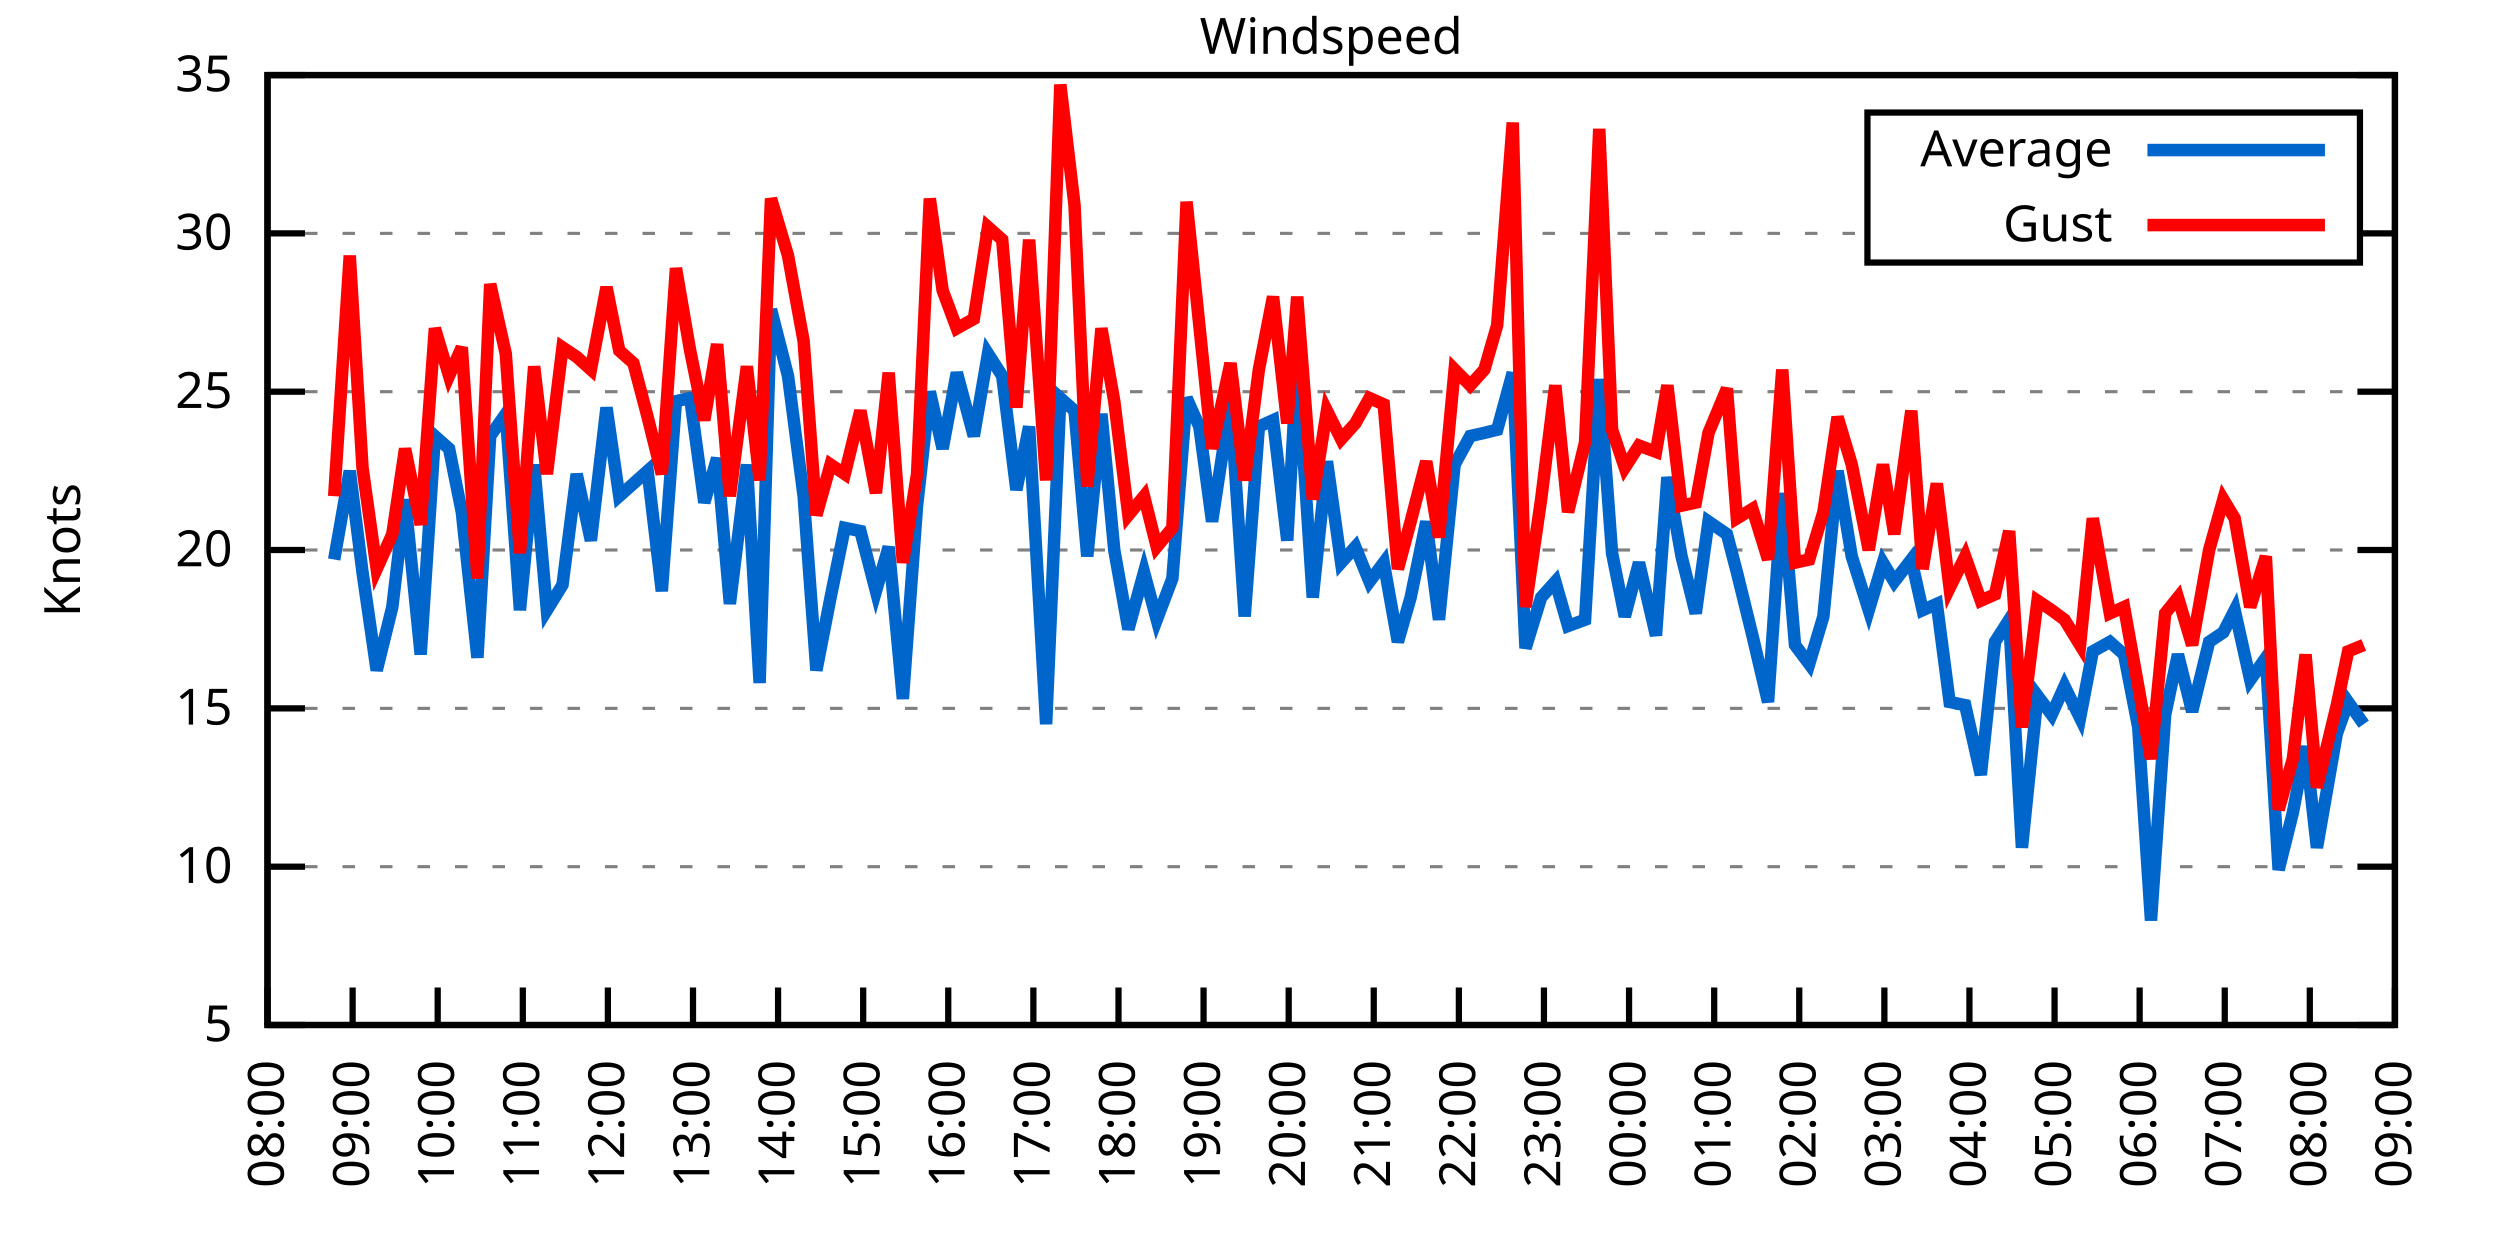
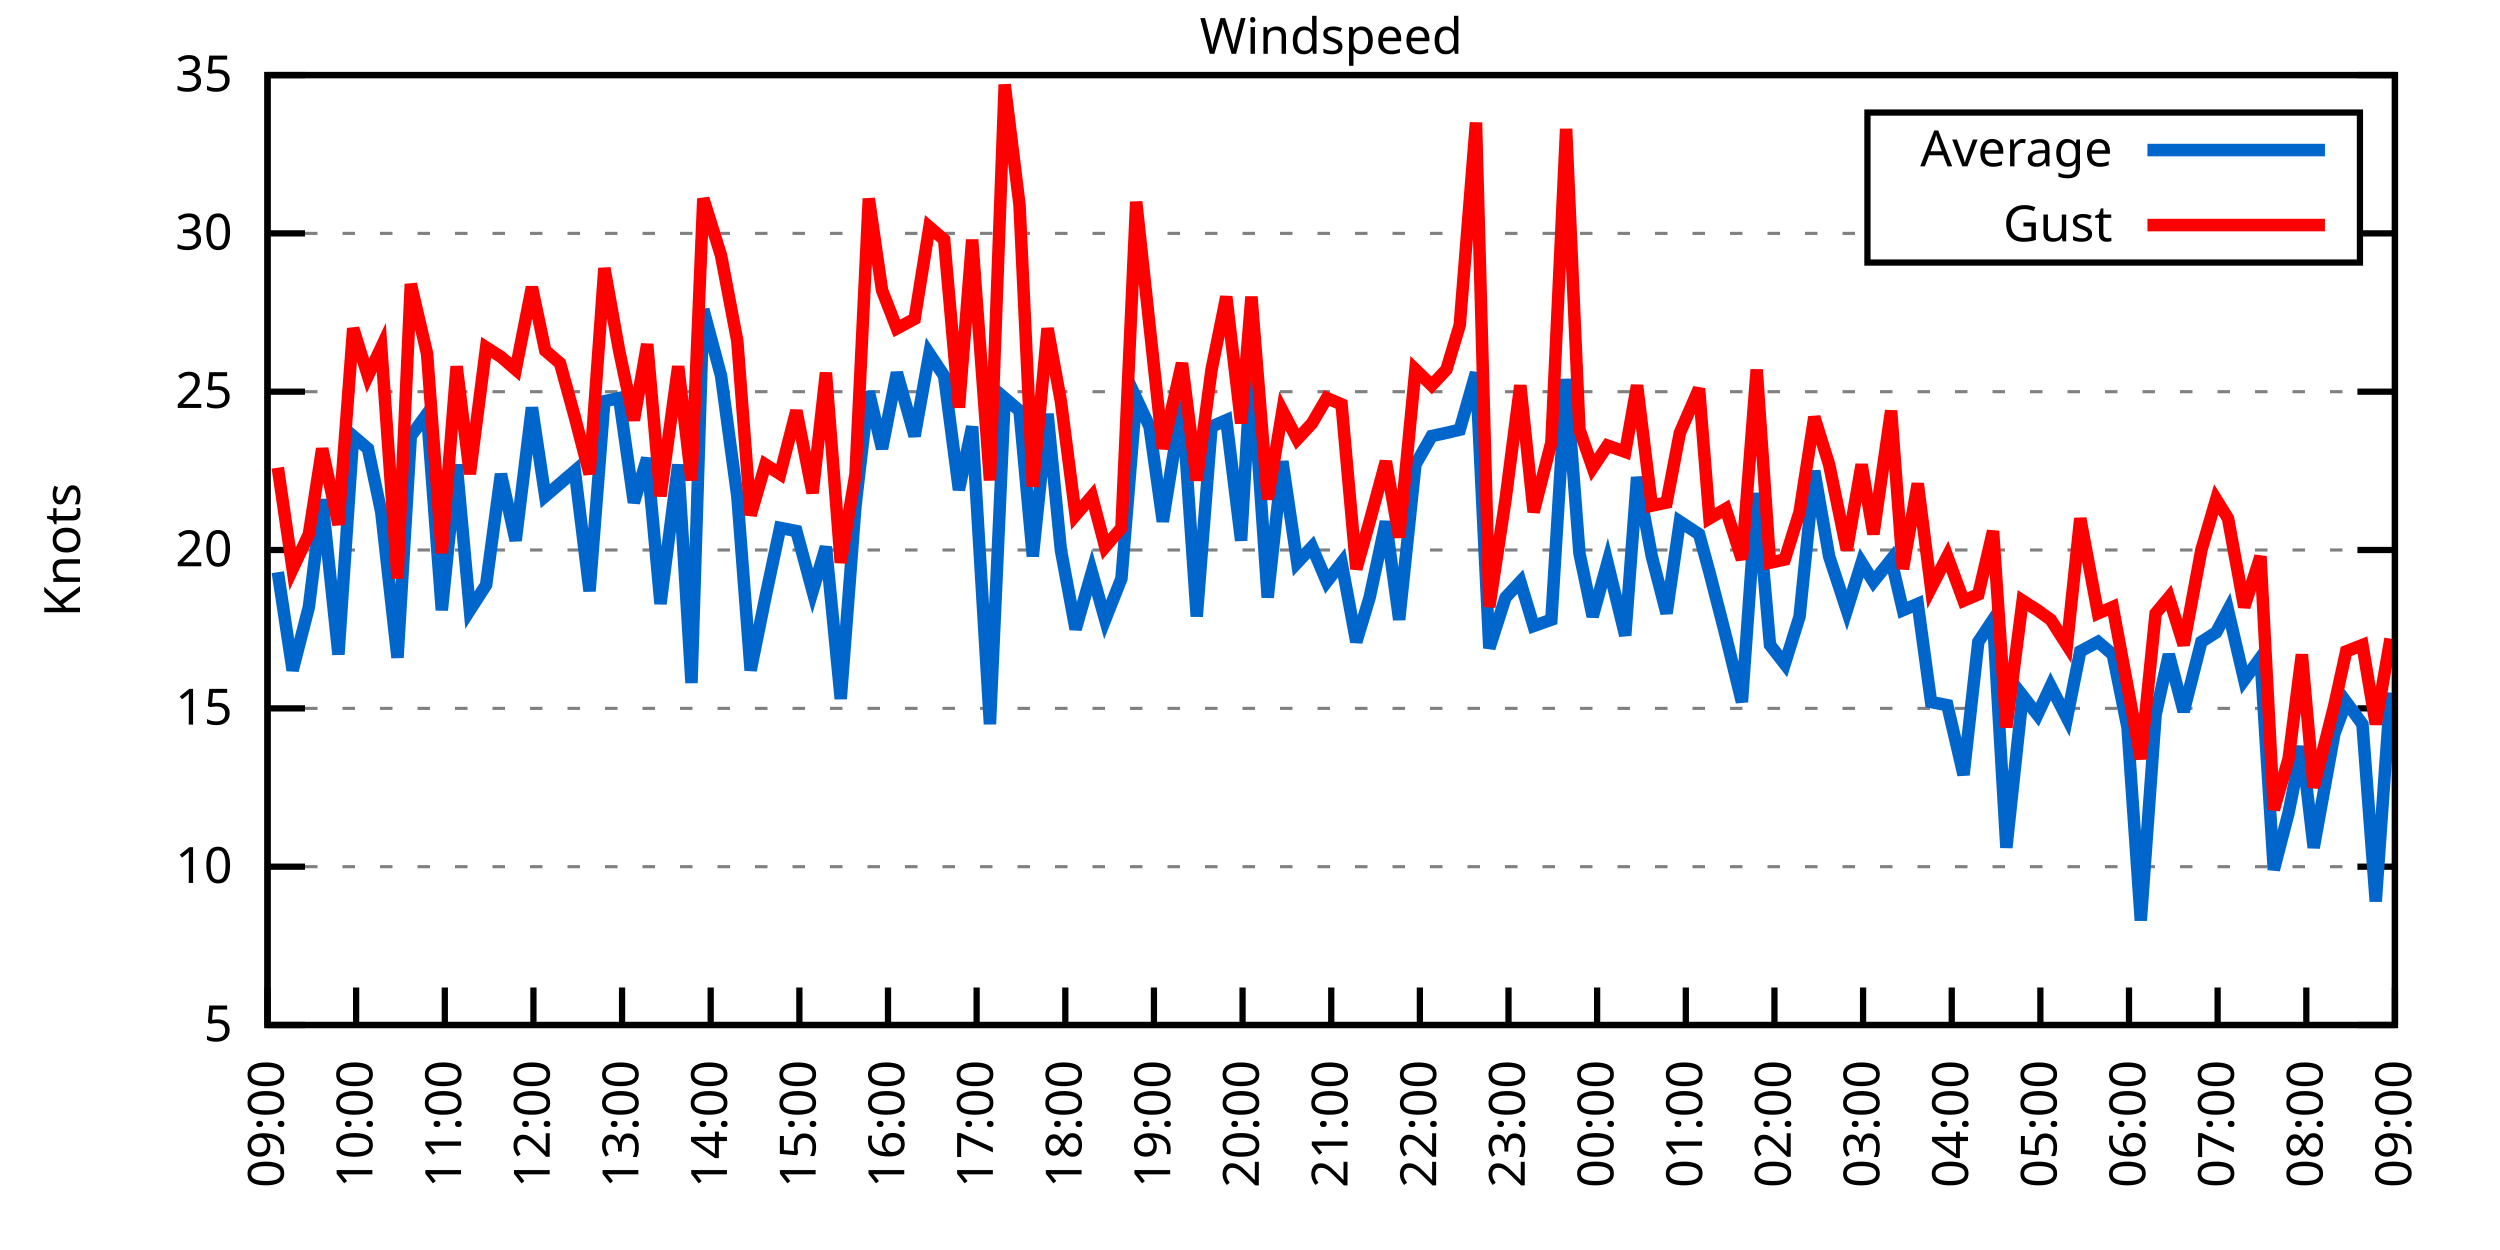
<svg xmlns="http://www.w3.org/2000/svg" xmlns:xlink="http://www.w3.org/1999/xlink" width="400" height="200" viewBox="0 0 400 200">
  <g id="gnuplot_canvas">
    <rect x="0" y="0" width="400" height="200" fill="none" />
    <defs>
      <circle id="gpDot" r="0.5" stroke-width="0.5" stroke="currentColor" />
      <path id="gpPt0" stroke-width="0.333" stroke="currentColor" d="M-1,0 h2 M0,-1 v2" />
      <path id="gpPt1" stroke-width="0.333" stroke="currentColor" d="M-1,-1 L1,1 M1,-1 L-1,1" />
      <path id="gpPt2" stroke-width="0.333" stroke="currentColor" d="M-1,0 L1,0 M0,-1 L0,1 M-1,-1 L1,1 M-1,1 L1,-1" />
      <rect id="gpPt3" stroke-width="0.333" stroke="currentColor" x="-1" y="-1" width="2" height="2" />
      <rect id="gpPt4" stroke-width="0.333" stroke="currentColor" fill="currentColor" x="-1" y="-1" width="2" height="2" />
      <circle id="gpPt5" stroke-width="0.333" stroke="currentColor" cx="0" cy="0" r="1" />
      <use xlink:href="#gpPt5" id="gpPt6" fill="currentColor" stroke="none" />
      <path id="gpPt7" stroke-width="0.333" stroke="currentColor" d="M0,-1.33 L-1.33,0.67 L1.33,0.67 z" />
      <use xlink:href="#gpPt7" id="gpPt8" fill="currentColor" stroke="none" />
      <use xlink:href="#gpPt7" id="gpPt9" stroke="currentColor" transform="rotate(180)" />
      <use xlink:href="#gpPt9" id="gpPt10" fill="currentColor" stroke="none" />
      <use xlink:href="#gpPt3" id="gpPt11" stroke="currentColor" transform="rotate(45)" />
      <use xlink:href="#gpPt11" id="gpPt12" fill="currentColor" stroke="none" />
      <path id="gpPt13" stroke-width="0.333" stroke="currentColor" d="M0,1.330 L1.265,0.411 L0.782,-1.067 L-0.782,-1.076 L-1.265,0.411 z" />
      <use xlink:href="#gpPt13" id="gpPt14" fill="currentColor" stroke="none" />
      <filter id="textbox" filterUnits="objectBoundingBox" x="0" y="0" height="1" width="1">
        <feFlood flood-color="white" flood-opacity="1" result="bgnd" />
        <feComposite in="SourceGraphic" in2="bgnd" operator="atop" />
      </filter>
      <filter id="greybox" filterUnits="objectBoundingBox" x="0" y="0" height="1" width="1">
        <feFlood flood-color="lightgrey" flood-opacity="1" result="grey" />
        <feComposite in="SourceGraphic" in2="grey" operator="atop" />
      </filter>
    </defs>
    <g fill="none" color="white" stroke="currentColor" stroke-width="1.00" stroke-linecap="butt" stroke-linejoin="miter">
</g>
    <g fill="none" color="black" stroke="currentColor" stroke-width="1.00" stroke-linecap="butt" stroke-linejoin="miter">
      <g stroke="none" shape-rendering="crispEdges">
        <polygon fill="rgb(255, 255, 255)" points="42.80,164.00 383.18,164.00 383.18,12.02 42.80,12.02 " />
      </g>
    </g>
    <g fill="none" color="black" stroke="currentColor" stroke-width="1.00" stroke-linecap="butt" stroke-linejoin="miter">
</g>
    <g fill="none" color="black" stroke="black" stroke-width="0.50" stroke-linecap="butt" stroke-linejoin="miter">
</g>
    <g fill="none" color="gray" stroke="currentColor" stroke-width="0.50" stroke-linecap="butt" stroke-linejoin="miter">
      <path stroke="gray" stroke-dasharray="2,4" class="gridline" d="M42.80,164.00 L383.19,164.00  " />
    </g>
    <g fill="none" color="gray" stroke="gray" stroke-width="1.00" stroke-linecap="butt" stroke-linejoin="miter">
</g>
    <g fill="none" color="black" stroke="currentColor" stroke-width="1.00" stroke-linecap="butt" stroke-linejoin="miter">
      <path stroke="black" d="M42.80,164.00 L48.80,164.00 M383.19,164.00 L377.19,164.00  " />
      <g transform="translate(37.20,166.60)" stroke="none" fill="black" font-family="Sans" font-size="8.00" text-anchor="end">
        <text>
          <tspan font-family="Sans"> 5</tspan>
        </text>
      </g>
    </g>
    <g fill="none" color="black" stroke="currentColor" stroke-width="1.00" stroke-linecap="butt" stroke-linejoin="miter">
</g>
    <g fill="none" color="black" stroke="black" stroke-width="0.50" stroke-linecap="butt" stroke-linejoin="miter">
</g>
    <g fill="none" color="gray" stroke="currentColor" stroke-width="0.50" stroke-linecap="butt" stroke-linejoin="miter">
      <path stroke="gray" stroke-dasharray="2,4" class="gridline" d="M42.80,138.67 L383.19,138.67  " />
    </g>
    <g fill="none" color="gray" stroke="gray" stroke-width="1.00" stroke-linecap="butt" stroke-linejoin="miter">
</g>
    <g fill="none" color="black" stroke="currentColor" stroke-width="1.00" stroke-linecap="butt" stroke-linejoin="miter">
      <path stroke="black" d="M42.80,138.67 L48.80,138.67 M383.19,138.67 L377.19,138.67  " />
      <g transform="translate(37.20,141.27)" stroke="none" fill="black" font-family="Sans" font-size="8.00" text-anchor="end">
        <text>
          <tspan font-family="Sans"> 10</tspan>
        </text>
      </g>
    </g>
    <g fill="none" color="black" stroke="currentColor" stroke-width="1.00" stroke-linecap="butt" stroke-linejoin="miter">
</g>
    <g fill="none" color="black" stroke="black" stroke-width="0.50" stroke-linecap="butt" stroke-linejoin="miter">
</g>
    <g fill="none" color="gray" stroke="currentColor" stroke-width="0.50" stroke-linecap="butt" stroke-linejoin="miter">
      <path stroke="gray" stroke-dasharray="2,4" class="gridline" d="M42.80,113.34 L383.19,113.34  " />
    </g>
    <g fill="none" color="gray" stroke="gray" stroke-width="1.00" stroke-linecap="butt" stroke-linejoin="miter">
</g>
    <g fill="none" color="black" stroke="currentColor" stroke-width="1.00" stroke-linecap="butt" stroke-linejoin="miter">
      <path stroke="black" d="M42.80,113.34 L48.80,113.34 M383.19,113.34 L377.19,113.34  " />
      <g transform="translate(37.20,115.94)" stroke="none" fill="black" font-family="Sans" font-size="8.00" text-anchor="end">
        <text>
          <tspan font-family="Sans"> 15</tspan>
        </text>
      </g>
    </g>
    <g fill="none" color="black" stroke="currentColor" stroke-width="1.00" stroke-linecap="butt" stroke-linejoin="miter">
</g>
    <g fill="none" color="black" stroke="black" stroke-width="0.50" stroke-linecap="butt" stroke-linejoin="miter">
</g>
    <g fill="none" color="gray" stroke="currentColor" stroke-width="0.50" stroke-linecap="butt" stroke-linejoin="miter">
      <path stroke="gray" stroke-dasharray="2,4" class="gridline" d="M42.80,88.00 L383.19,88.00  " />
    </g>
    <g fill="none" color="gray" stroke="gray" stroke-width="1.00" stroke-linecap="butt" stroke-linejoin="miter">
</g>
    <g fill="none" color="black" stroke="currentColor" stroke-width="1.00" stroke-linecap="butt" stroke-linejoin="miter">
      <path stroke="black" d="M42.80,88.00 L48.80,88.00 M383.19,88.00 L377.19,88.00  " />
      <g transform="translate(37.20,90.60)" stroke="none" fill="black" font-family="Sans" font-size="8.00" text-anchor="end">
        <text>
          <tspan font-family="Sans"> 20</tspan>
        </text>
      </g>
    </g>
    <g fill="none" color="black" stroke="currentColor" stroke-width="1.00" stroke-linecap="butt" stroke-linejoin="miter">
</g>
    <g fill="none" color="black" stroke="black" stroke-width="0.50" stroke-linecap="butt" stroke-linejoin="miter">
</g>
    <g fill="none" color="gray" stroke="currentColor" stroke-width="0.50" stroke-linecap="butt" stroke-linejoin="miter">
      <path stroke="gray" stroke-dasharray="2,4" class="gridline" d="M42.80,62.67 L383.19,62.67  " />
    </g>
    <g fill="none" color="gray" stroke="gray" stroke-width="1.00" stroke-linecap="butt" stroke-linejoin="miter">
</g>
    <g fill="none" color="black" stroke="currentColor" stroke-width="1.00" stroke-linecap="butt" stroke-linejoin="miter">
      <path stroke="black" d="M42.80,62.67 L48.80,62.67 M383.19,62.67 L377.19,62.67  " />
      <g transform="translate(37.20,65.27)" stroke="none" fill="black" font-family="Sans" font-size="8.00" text-anchor="end">
        <text>
          <tspan font-family="Sans"> 25</tspan>
        </text>
      </g>
    </g>
    <g fill="none" color="black" stroke="currentColor" stroke-width="1.00" stroke-linecap="butt" stroke-linejoin="miter">
</g>
    <g fill="none" color="black" stroke="black" stroke-width="0.50" stroke-linecap="butt" stroke-linejoin="miter">
</g>
    <g fill="none" color="gray" stroke="currentColor" stroke-width="0.50" stroke-linecap="butt" stroke-linejoin="miter">
      <path stroke="gray" stroke-dasharray="2,4" class="gridline" d="M42.80,37.34 L298.79,37.34 M377.59,37.34 L383.19,37.34  " />
    </g>
    <g fill="none" color="gray" stroke="gray" stroke-width="1.00" stroke-linecap="butt" stroke-linejoin="miter">
</g>
    <g fill="none" color="black" stroke="currentColor" stroke-width="1.00" stroke-linecap="butt" stroke-linejoin="miter">
      <path stroke="black" d="M42.80,37.34 L48.80,37.34 M383.19,37.34 L377.19,37.34  " />
      <g transform="translate(37.20,39.94)" stroke="none" fill="black" font-family="Sans" font-size="8.00" text-anchor="end">
        <text>
          <tspan font-family="Sans"> 30</tspan>
        </text>
      </g>
    </g>
    <g fill="none" color="black" stroke="currentColor" stroke-width="1.00" stroke-linecap="butt" stroke-linejoin="miter">
</g>
    <g fill="none" color="black" stroke="black" stroke-width="0.50" stroke-linecap="butt" stroke-linejoin="miter">
</g>
    <g fill="none" color="gray" stroke="currentColor" stroke-width="0.50" stroke-linecap="butt" stroke-linejoin="miter">
      <path stroke="gray" stroke-dasharray="2,4" class="gridline" d="M42.80,12.01 L383.19,12.01  " />
    </g>
    <g fill="none" color="gray" stroke="gray" stroke-width="1.00" stroke-linecap="butt" stroke-linejoin="miter">
</g>
    <g fill="none" color="black" stroke="currentColor" stroke-width="1.00" stroke-linecap="butt" stroke-linejoin="miter">
      <path stroke="black" d="M42.80,12.01 L48.80,12.01 M383.19,12.01 L377.19,12.01  " />
      <g transform="translate(37.20,14.61)" stroke="none" fill="black" font-family="Sans" font-size="8.00" text-anchor="end">
        <text>
          <tspan font-family="Sans"> 35</tspan>
        </text>
      </g>
    </g>
    <g fill="none" color="black" stroke="currentColor" stroke-width="1.00" stroke-linecap="butt" stroke-linejoin="miter">
      <path stroke="black" d="M42.80,164.00 L42.80,158.00  " />
      <g transform="translate(45.40,169.60) rotate(270.00)" stroke="none" fill="black" font-family="Sans" font-size="8.00" text-anchor="end">
        <text>
-           <tspan font-family="Sans">08:00</tspan>
-         </text>
-       </g>
-     </g>
-     <g fill="none" color="black" stroke="currentColor" stroke-width="1.00" stroke-linecap="butt" stroke-linejoin="miter">
-       <path stroke="black" d="M56.42,164.00 L56.42,158.00  " />
-       <g transform="translate(59.02,169.60) rotate(270.00)" stroke="none" fill="black" font-family="Sans" font-size="8.00" text-anchor="end">
-         <text>
          <tspan font-family="Sans">09:00</tspan>
        </text>
      </g>
    </g>
    <g fill="none" color="black" stroke="currentColor" stroke-width="1.00" stroke-linecap="butt" stroke-linejoin="miter">
-       <path stroke="black" d="M70.03,164.00 L70.03,158.00  " />
-       <g transform="translate(72.63,169.60) rotate(270.00)" stroke="none" fill="black" font-family="Sans" font-size="8.00" text-anchor="end">
+       <path stroke="black" d="M56.98,164.00 L56.98,158.00  " />
+       <g transform="translate(59.58,169.60) rotate(270.00)" stroke="none" fill="black" font-family="Sans" font-size="8.00" text-anchor="end">
        <text>
          <tspan font-family="Sans">10:00</tspan>
        </text>
      </g>
    </g>
    <g fill="none" color="black" stroke="currentColor" stroke-width="1.00" stroke-linecap="butt" stroke-linejoin="miter">
-       <path stroke="black" d="M83.65,164.00 L83.65,158.00  " />
-       <g transform="translate(86.25,169.60) rotate(270.00)" stroke="none" fill="black" font-family="Sans" font-size="8.00" text-anchor="end">
+       <path stroke="black" d="M71.17,164.00 L71.17,158.00  " />
+       <g transform="translate(73.77,169.60) rotate(270.00)" stroke="none" fill="black" font-family="Sans" font-size="8.00" text-anchor="end">
        <text>
          <tspan font-family="Sans">11:00</tspan>
        </text>
      </g>
    </g>
    <g fill="none" color="black" stroke="currentColor" stroke-width="1.00" stroke-linecap="butt" stroke-linejoin="miter">
-       <path stroke="black" d="M97.26,164.00 L97.26,158.00  " />
-       <g transform="translate(99.86,169.60) rotate(270.00)" stroke="none" fill="black" font-family="Sans" font-size="8.00" text-anchor="end">
+       <path stroke="black" d="M85.35,164.00 L85.35,158.00  " />
+       <g transform="translate(87.95,169.60) rotate(270.00)" stroke="none" fill="black" font-family="Sans" font-size="8.00" text-anchor="end">
        <text>
          <tspan font-family="Sans">12:00</tspan>
        </text>
      </g>
    </g>
    <g fill="none" color="black" stroke="currentColor" stroke-width="1.00" stroke-linecap="butt" stroke-linejoin="miter">
-       <path stroke="black" d="M110.88,164.00 L110.88,158.00  " />
-       <g transform="translate(113.48,169.60) rotate(270.00)" stroke="none" fill="black" font-family="Sans" font-size="8.00" text-anchor="end">
+       <path stroke="black" d="M99.53,164.00 L99.53,158.00  " />
+       <g transform="translate(102.13,169.60) rotate(270.00)" stroke="none" fill="black" font-family="Sans" font-size="8.00" text-anchor="end">
        <text>
          <tspan font-family="Sans">13:00</tspan>
        </text>
      </g>
    </g>
    <g fill="none" color="black" stroke="currentColor" stroke-width="1.00" stroke-linecap="butt" stroke-linejoin="miter">
-       <path stroke="black" d="M124.49,164.00 L124.49,158.00  " />
-       <g transform="translate(127.09,169.60) rotate(270.00)" stroke="none" fill="black" font-family="Sans" font-size="8.00" text-anchor="end">
+       <path stroke="black" d="M113.71,164.00 L113.71,158.00  " />
+       <g transform="translate(116.31,169.60) rotate(270.00)" stroke="none" fill="black" font-family="Sans" font-size="8.00" text-anchor="end">
        <text>
          <tspan font-family="Sans">14:00</tspan>
        </text>
      </g>
    </g>
    <g fill="none" color="black" stroke="currentColor" stroke-width="1.00" stroke-linecap="butt" stroke-linejoin="miter">
-       <path stroke="black" d="M138.11,164.00 L138.11,158.00  " />
-       <g transform="translate(140.71,169.60) rotate(270.00)" stroke="none" fill="black" font-family="Sans" font-size="8.00" text-anchor="end">
+       <path stroke="black" d="M127.90,164.00 L127.90,158.00  " />
+       <g transform="translate(130.50,169.60) rotate(270.00)" stroke="none" fill="black" font-family="Sans" font-size="8.00" text-anchor="end">
        <text>
          <tspan font-family="Sans">15:00</tspan>
        </text>
      </g>
    </g>
    <g fill="none" color="black" stroke="currentColor" stroke-width="1.00" stroke-linecap="butt" stroke-linejoin="miter">
-       <path stroke="black" d="M151.72,164.00 L151.72,158.00  " />
-       <g transform="translate(154.32,169.60) rotate(270.00)" stroke="none" fill="black" font-family="Sans" font-size="8.00" text-anchor="end">
+       <path stroke="black" d="M142.08,164.00 L142.08,158.00  " />
+       <g transform="translate(144.68,169.60) rotate(270.00)" stroke="none" fill="black" font-family="Sans" font-size="8.00" text-anchor="end">
        <text>
          <tspan font-family="Sans">16:00</tspan>
        </text>
      </g>
    </g>
    <g fill="none" color="black" stroke="currentColor" stroke-width="1.00" stroke-linecap="butt" stroke-linejoin="miter">
-       <path stroke="black" d="M165.34,164.00 L165.34,158.00  " />
-       <g transform="translate(167.94,169.60) rotate(270.00)" stroke="none" fill="black" font-family="Sans" font-size="8.00" text-anchor="end">
+       <path stroke="black" d="M156.26,164.00 L156.26,158.00  " />
+       <g transform="translate(158.86,169.60) rotate(270.00)" stroke="none" fill="black" font-family="Sans" font-size="8.00" text-anchor="end">
        <text>
          <tspan font-family="Sans">17:00</tspan>
        </text>
      </g>
    </g>
    <g fill="none" color="black" stroke="currentColor" stroke-width="1.00" stroke-linecap="butt" stroke-linejoin="miter">
-       <path stroke="black" d="M178.96,164.00 L178.96,158.00  " />
-       <g transform="translate(181.56,169.60) rotate(270.00)" stroke="none" fill="black" font-family="Sans" font-size="8.00" text-anchor="end">
+       <path stroke="black" d="M170.45,164.00 L170.45,158.00  " />
+       <g transform="translate(173.05,169.60) rotate(270.00)" stroke="none" fill="black" font-family="Sans" font-size="8.00" text-anchor="end">
        <text>
          <tspan font-family="Sans">18:00</tspan>
        </text>
      </g>
    </g>
    <g fill="none" color="black" stroke="currentColor" stroke-width="1.00" stroke-linecap="butt" stroke-linejoin="miter">
-       <path stroke="black" d="M192.57,164.00 L192.57,158.00  " />
-       <g transform="translate(195.17,169.60) rotate(270.00)" stroke="none" fill="black" font-family="Sans" font-size="8.00" text-anchor="end">
+       <path stroke="black" d="M184.63,164.00 L184.63,158.00  " />
+       <g transform="translate(187.23,169.60) rotate(270.00)" stroke="none" fill="black" font-family="Sans" font-size="8.00" text-anchor="end">
        <text>
          <tspan font-family="Sans">19:00</tspan>
        </text>
      </g>
    </g>
    <g fill="none" color="black" stroke="currentColor" stroke-width="1.00" stroke-linecap="butt" stroke-linejoin="miter">
-       <path stroke="black" d="M206.19,164.00 L206.19,158.00  " />
-       <g transform="translate(208.79,169.60) rotate(270.00)" stroke="none" fill="black" font-family="Sans" font-size="8.00" text-anchor="end">
+       <path stroke="black" d="M198.81,164.00 L198.81,158.00  " />
+       <g transform="translate(201.41,169.60) rotate(270.00)" stroke="none" fill="black" font-family="Sans" font-size="8.00" text-anchor="end">
        <text>
          <tspan font-family="Sans">20:00</tspan>
        </text>
      </g>
    </g>
    <g fill="none" color="black" stroke="currentColor" stroke-width="1.00" stroke-linecap="butt" stroke-linejoin="miter">
-       <path stroke="black" d="M219.80,164.00 L219.80,158.00  " />
-       <g transform="translate(222.40,169.60) rotate(270.00)" stroke="none" fill="black" font-family="Sans" font-size="8.00" text-anchor="end">
+       <path stroke="black" d="M213.00,164.00 L213.00,158.00  " />
+       <g transform="translate(215.60,169.60) rotate(270.00)" stroke="none" fill="black" font-family="Sans" font-size="8.00" text-anchor="end">
        <text>
          <tspan font-family="Sans">21:00</tspan>
        </text>
      </g>
    </g>
    <g fill="none" color="black" stroke="currentColor" stroke-width="1.00" stroke-linecap="butt" stroke-linejoin="miter">
-       <path stroke="black" d="M233.42,164.00 L233.42,158.00  " />
-       <g transform="translate(236.02,169.60) rotate(270.00)" stroke="none" fill="black" font-family="Sans" font-size="8.00" text-anchor="end">
+       <path stroke="black" d="M227.18,164.00 L227.18,158.00  " />
+       <g transform="translate(229.78,169.60) rotate(270.00)" stroke="none" fill="black" font-family="Sans" font-size="8.00" text-anchor="end">
        <text>
          <tspan font-family="Sans">22:00</tspan>
        </text>
      </g>
    </g>
    <g fill="none" color="black" stroke="currentColor" stroke-width="1.00" stroke-linecap="butt" stroke-linejoin="miter">
-       <path stroke="black" d="M247.03,164.00 L247.03,158.00  " />
-       <g transform="translate(249.63,169.60) rotate(270.00)" stroke="none" fill="black" font-family="Sans" font-size="8.00" text-anchor="end">
+       <path stroke="black" d="M241.36,164.00 L241.36,158.00  " />
+       <g transform="translate(243.96,169.60) rotate(270.00)" stroke="none" fill="black" font-family="Sans" font-size="8.00" text-anchor="end">
        <text>
          <tspan font-family="Sans">23:00</tspan>
        </text>
      </g>
    </g>
    <g fill="none" color="black" stroke="currentColor" stroke-width="1.00" stroke-linecap="butt" stroke-linejoin="miter">
-       <path stroke="black" d="M260.65,164.00 L260.65,158.00  " />
-       <g transform="translate(263.25,169.60) rotate(270.00)" stroke="none" fill="black" font-family="Sans" font-size="8.00" text-anchor="end">
+       <path stroke="black" d="M255.54,164.00 L255.54,158.00  " />
+       <g transform="translate(258.14,169.60) rotate(270.00)" stroke="none" fill="black" font-family="Sans" font-size="8.00" text-anchor="end">
        <text>
          <tspan font-family="Sans">00:00</tspan>
        </text>
      </g>
    </g>
    <g fill="none" color="black" stroke="currentColor" stroke-width="1.00" stroke-linecap="butt" stroke-linejoin="miter">
-       <path stroke="black" d="M274.27,164.00 L274.27,158.00  " />
-       <g transform="translate(276.87,169.60) rotate(270.00)" stroke="none" fill="black" font-family="Sans" font-size="8.00" text-anchor="end">
+       <path stroke="black" d="M269.73,164.00 L269.73,158.00  " />
+       <g transform="translate(272.33,169.60) rotate(270.00)" stroke="none" fill="black" font-family="Sans" font-size="8.00" text-anchor="end">
        <text>
          <tspan font-family="Sans">01:00</tspan>
        </text>
      </g>
    </g>
    <g fill="none" color="black" stroke="currentColor" stroke-width="1.00" stroke-linecap="butt" stroke-linejoin="miter">
-       <path stroke="black" d="M287.88,164.00 L287.88,158.00  " />
-       <g transform="translate(290.48,169.60) rotate(270.00)" stroke="none" fill="black" font-family="Sans" font-size="8.00" text-anchor="end">
+       <path stroke="black" d="M283.91,164.00 L283.91,158.00  " />
+       <g transform="translate(286.51,169.60) rotate(270.00)" stroke="none" fill="black" font-family="Sans" font-size="8.00" text-anchor="end">
        <text>
          <tspan font-family="Sans">02:00</tspan>
        </text>
      </g>
    </g>
    <g fill="none" color="black" stroke="currentColor" stroke-width="1.00" stroke-linecap="butt" stroke-linejoin="miter">
-       <path stroke="black" d="M301.50,164.00 L301.50,158.00  " />
-       <g transform="translate(304.10,169.60) rotate(270.00)" stroke="none" fill="black" font-family="Sans" font-size="8.00" text-anchor="end">
+       <path stroke="black" d="M298.09,164.00 L298.09,158.00  " />
+       <g transform="translate(300.69,169.60) rotate(270.00)" stroke="none" fill="black" font-family="Sans" font-size="8.00" text-anchor="end">
        <text>
          <tspan font-family="Sans">03:00</tspan>
        </text>
      </g>
    </g>
    <g fill="none" color="black" stroke="currentColor" stroke-width="1.00" stroke-linecap="butt" stroke-linejoin="miter">
-       <path stroke="black" d="M315.11,164.00 L315.11,158.00  " />
-       <g transform="translate(317.71,169.60) rotate(270.00)" stroke="none" fill="black" font-family="Sans" font-size="8.00" text-anchor="end">
+       <path stroke="black" d="M312.28,164.00 L312.28,158.00  " />
+       <g transform="translate(314.88,169.60) rotate(270.00)" stroke="none" fill="black" font-family="Sans" font-size="8.00" text-anchor="end">
        <text>
          <tspan font-family="Sans">04:00</tspan>
        </text>
      </g>
    </g>
    <g fill="none" color="black" stroke="currentColor" stroke-width="1.00" stroke-linecap="butt" stroke-linejoin="miter">
-       <path stroke="black" d="M328.73,164.00 L328.73,158.00  " />
-       <g transform="translate(331.33,169.60) rotate(270.00)" stroke="none" fill="black" font-family="Sans" font-size="8.00" text-anchor="end">
+       <path stroke="black" d="M326.46,164.00 L326.46,158.00  " />
+       <g transform="translate(329.06,169.60) rotate(270.00)" stroke="none" fill="black" font-family="Sans" font-size="8.00" text-anchor="end">
        <text>
          <tspan font-family="Sans">05:00</tspan>
        </text>
      </g>
    </g>
    <g fill="none" color="black" stroke="currentColor" stroke-width="1.00" stroke-linecap="butt" stroke-linejoin="miter">
-       <path stroke="black" d="M342.34,164.00 L342.34,158.00  " />
-       <g transform="translate(344.94,169.60) rotate(270.00)" stroke="none" fill="black" font-family="Sans" font-size="8.00" text-anchor="end">
+       <path stroke="black" d="M340.64,164.00 L340.64,158.00  " />
+       <g transform="translate(343.24,169.60) rotate(270.00)" stroke="none" fill="black" font-family="Sans" font-size="8.00" text-anchor="end">
        <text>
          <tspan font-family="Sans">06:00</tspan>
        </text>
      </g>
    </g>
    <g fill="none" color="black" stroke="currentColor" stroke-width="1.00" stroke-linecap="butt" stroke-linejoin="miter">
-       <path stroke="black" d="M355.96,164.00 L355.96,158.00  " />
-       <g transform="translate(358.56,169.60) rotate(270.00)" stroke="none" fill="black" font-family="Sans" font-size="8.00" text-anchor="end">
+       <path stroke="black" d="M354.82,164.00 L354.82,158.00  " />
+       <g transform="translate(357.42,169.60) rotate(270.00)" stroke="none" fill="black" font-family="Sans" font-size="8.00" text-anchor="end">
        <text>
          <tspan font-family="Sans">07:00</tspan>
        </text>
      </g>
    </g>
    <g fill="none" color="black" stroke="currentColor" stroke-width="1.00" stroke-linecap="butt" stroke-linejoin="miter">
-       <path stroke="black" d="M369.57,164.00 L369.57,158.00  " />
-       <g transform="translate(372.17,169.60) rotate(270.00)" stroke="none" fill="black" font-family="Sans" font-size="8.00" text-anchor="end">
+       <path stroke="black" d="M369.01,164.00 L369.01,158.00  " />
+       <g transform="translate(371.61,169.60) rotate(270.00)" stroke="none" fill="black" font-family="Sans" font-size="8.00" text-anchor="end">
        <text>
          <tspan font-family="Sans">08:00</tspan>
        </text>
      </g>
    </g>
    <g fill="none" color="black" stroke="currentColor" stroke-width="1.00" stroke-linecap="butt" stroke-linejoin="miter">
      <path stroke="black" d="M383.19,164.00 L383.19,158.00  " />
      <g transform="translate(385.79,169.60) rotate(270.00)" stroke="none" fill="black" font-family="Sans" font-size="8.00" text-anchor="end">
        <text>
          <tspan font-family="Sans">09:00</tspan>
        </text>
      </g>
    </g>
    <g fill="none" color="black" stroke="currentColor" stroke-width="1.00" stroke-linecap="butt" stroke-linejoin="miter">
</g>
    <g fill="none" color="black" stroke="currentColor" stroke-width="1.00" stroke-linecap="butt" stroke-linejoin="miter">
      <path stroke="black" d="M42.80,12.01 L42.80,164.00 L383.19,164.00 L383.19,12.01 L42.80,12.01 Z  " />
    </g>
    <g fill="none" color="black" stroke="currentColor" stroke-width="1.00" stroke-linecap="butt" stroke-linejoin="miter">
</g>
    <g fill="none" color="black" stroke="currentColor" stroke-width="1.00" stroke-linecap="butt" stroke-linejoin="miter">
      <path stroke="black" d="M298.79,42.01 L298.79,18.01 L377.59,18.01 L377.59,42.01 L298.79,42.01 Z  " />
    </g>
    <g id="Windspeed_plot_1">
      <g fill="none" color="white" stroke="black" stroke-width="2.00" stroke-linecap="butt" stroke-linejoin="miter">
</g>
      <g fill="none" color="black" stroke="currentColor" stroke-width="2.00" stroke-linecap="butt" stroke-linejoin="miter">
        <g transform="translate(337.99,26.61)" stroke="none" fill="black" font-family="Sans" font-size="8.00" text-anchor="end">
          <text>
            <tspan font-family="Sans">Average</tspan>
          </text>
        </g>
      </g>
      <g fill="none" color="black" stroke="currentColor" stroke-width="2.00" stroke-linecap="butt" stroke-linejoin="miter">
-         <path stroke="rgb(  0, 102, 204)" d="M343.59,24.01 L371.99,24.01 M53.47,89.52 L55.96,75.34 L58.00,91.55 L60.27,107.26 L62.77,97.12 L64.81,79.90   L67.31,104.72 L69.58,69.77 L71.85,71.79 L73.89,81.93 L76.39,105.23 L78.43,69.77 L80.92,66.22 L83.19,97.63   L85.46,74.33 L87.50,97.63 L90.00,93.58 L92.27,75.85 L94.54,86.49 L97.04,65.21 L99.08,79.39 L101.35,77.37   L103.62,75.34 L105.89,94.59 L108.15,64.19 L110.42,63.69 L112.69,80.41 L114.74,73.31 L116.78,96.62 L119.50,74.33   L121.54,109.28 L123.36,49.50 L126.08,60.14 L128.58,79.39 L130.62,107.26 L132.89,95.60 L135.16,84.46 L137.66,84.97   L140.15,94.59 L142.19,87.50 L144.46,111.82 L146.73,80.91 L148.77,62.67 L150.82,71.79 L153.09,59.63 L155.81,69.77   L158.08,56.59 L160.35,60.14 L162.62,78.38 L164.66,68.25 L167.38,115.87 L169.65,63.69 L171.92,65.71 L173.96,89.02   L176.23,66.22 L178.28,88.00 L180.54,100.67 L183.04,91.55 L185.08,99.15 L187.58,92.56 L189.85,63.69 L191.89,68.25   L193.93,83.45 L196.88,64.19 L199.15,98.64 L201.42,68.25 L203.69,67.23 L205.96,86.49 L207.55,57.61 L210.04,95.60   L212.31,73.82 L214.58,90.03 L216.85,87.50 L219.12,93.07 L221.39,90.03 L223.66,102.70 L225.70,95.60 L228.20,83.45   L230.24,99.15 L232.74,74.33 L235.23,69.77 L237.50,69.26 L239.55,68.75 L242.04,59.63 L244.08,103.71 L246.58,95.60   L248.85,93.07 L250.89,100.16 L253.61,99.15 L255.88,60.65 L257.93,88.51 L259.97,98.64 L262.24,90.03 L264.96,101.68   L266.78,76.35 L269.05,89.02 L271.32,98.14 L273.36,83.45 L276.31,85.47 L277.90,91.55 L280.39,101.68 L282.89,112.32   L285.16,78.89 L287.20,103.20 L289.47,106.24 L291.74,98.64 L294.01,75.34 L296.28,89.02 L299.00,97.63 L301.27,90.03   L303.08,93.07 L305.81,89.52 L307.62,97.63 L309.89,96.62 L311.94,112.32 L314.43,112.83 L316.93,123.98 L319.20,102.70   L321.47,99.15 L323.51,135.63 L326.00,111.31 L328.27,114.35 L330.32,109.79 L332.81,114.86 L334.85,104.22 L337.58,102.70   L339.85,104.72 L342.12,116.38 L344.16,147.28 L346.43,114.35 L348.47,104.72 L350.74,113.84 L353.46,102.70 L355.73,101.18   L357.55,97.63 L360.04,108.78 L362.54,105.23 L364.58,139.17 L366.85,130.06 L368.89,119.42 L370.71,135.63 L373.89,117.39   L375.70,112.32 L378.20,115.87  " />
+         <path stroke="rgb(  0, 102, 204)" d="M343.59,24.01 L371.99,24.01 M44.45,91.55 L46.82,107.26 L49.42,97.12 L51.55,79.90 L54.15,104.72 L56.51,69.77   L58.87,71.79 L61.00,81.93 L63.60,105.23 L65.73,69.77 L68.33,66.22 L70.69,97.63 L73.06,74.33 L75.18,97.63   L77.78,93.58 L80.15,75.85 L82.51,86.49 L85.11,65.21 L87.24,79.39 L89.60,77.37 L91.97,75.34 L94.33,94.59   L96.70,64.19 L99.06,63.69 L101.42,80.41 L103.55,73.31 L105.68,96.62 L108.51,74.33 L110.64,109.28 L112.53,49.50   L115.37,60.14 L117.97,79.39 L120.10,107.26 L122.46,95.60 L124.82,84.46 L127.42,84.97 L130.02,94.59 L132.15,87.50   L134.52,111.82 L136.88,80.91 L139.01,62.67 L141.13,71.79 L143.50,59.63 L146.34,69.77 L148.70,56.59 L151.06,60.14   L153.43,78.38 L155.55,68.25 L158.39,115.87 L160.75,63.69 L163.12,65.71 L165.25,89.02 L167.61,66.22 L169.74,88.00   L172.10,100.67 L174.70,91.55 L176.83,99.15 L179.43,92.56 L181.79,63.69 L183.92,68.25 L186.05,83.45 L189.12,64.19   L191.48,98.64 L193.85,68.25 L196.21,67.23 L198.58,86.49 L200.23,57.61 L202.83,95.60 L205.19,73.82 L207.56,90.03   L209.92,87.50 L212.29,93.07 L214.65,90.03 L217.01,102.70 L219.14,95.60 L221.74,83.45 L223.87,99.15 L226.47,74.33   L229.07,69.77 L231.43,69.26 L233.56,68.75 L236.16,59.63 L238.29,103.71 L240.89,95.60 L243.25,93.07 L245.38,100.16   L248.22,99.15 L250.58,60.65 L252.71,88.51 L254.83,98.64 L257.20,90.03 L260.04,101.68 L261.93,76.35 L264.29,89.02   L266.65,98.14 L268.78,83.45 L271.85,85.47 L273.51,91.55 L276.11,101.68 L278.71,112.32 L281.07,78.89 L283.20,103.20   L285.56,106.24 L287.93,98.64 L290.29,75.34 L292.66,89.02 L295.49,97.63 L297.86,90.03 L299.75,93.07 L302.58,89.52   L304.47,97.63 L306.84,96.62 L308.97,112.32 L311.57,112.83 L314.17,123.98 L316.53,102.70 L318.89,99.15 L321.02,135.63   L323.62,111.31 L325.99,114.35 L328.11,109.79 L330.71,114.86 L332.84,104.22 L335.68,102.70 L338.04,104.72 L340.40,116.38   L342.53,147.28 L344.90,114.35 L347.02,104.72 L349.39,113.84 L352.22,102.70 L354.59,101.18 L356.48,97.63 L359.08,108.78   L361.68,105.23 L363.81,139.17 L366.17,130.06 L368.30,119.42 L370.19,135.63 L373.50,117.39 L375.39,112.32 L377.99,115.87   L380.12,144.24 L382.48,110.80  " />
      </g>
    </g>
    <g id="Windspeed_plot_2">
      <g fill="none" color="black" stroke="currentColor" stroke-width="2.00" stroke-linecap="butt" stroke-linejoin="miter">
        <g transform="translate(337.99,38.61)" stroke="none" fill="black" font-family="Sans" font-size="8.00" text-anchor="end">
          <text>
            <tspan font-family="Sans">Gust</tspan>
          </text>
        </g>
      </g>
      <g fill="none" color="black" stroke="currentColor" stroke-width="2.00" stroke-linecap="butt" stroke-linejoin="miter">
-         <path stroke="rgb(255,   0,   0)" d="M343.59,36.01 L371.99,36.01 M53.47,79.39 L55.96,40.89 L58.00,74.83 L60.27,91.04 L62.77,85.47 L64.81,71.79   L67.31,83.95 L69.58,52.54 L71.85,60.14 L73.89,55.58 L76.39,92.56 L78.43,45.45 L80.92,56.59 L83.19,88.51   L85.46,58.62 L87.50,75.85 L90.00,55.58 L92.27,57.10 L94.54,59.13 L97.04,45.95 L99.08,56.09 L101.35,58.11   L103.62,66.73 L105.89,75.85 L108.15,42.91 L110.42,56.09 L112.69,67.23 L114.74,55.07 L116.78,79.39 L119.50,58.62   L121.54,76.86 L123.36,31.77 L126.08,40.89 L128.58,54.57 L130.62,82.43 L132.89,74.33 L135.16,75.85 L137.66,65.71   L140.15,78.89 L142.19,59.63 L144.46,90.03 L146.73,75.85 L148.77,31.77 L150.82,46.46 L153.09,52.54 L155.81,51.02   L158.08,36.33 L160.35,38.35 L162.62,65.21 L164.66,38.35 L167.38,76.86 L169.65,13.53 L171.92,32.78 L173.96,77.87   L176.23,52.54 L178.28,64.19 L180.54,82.43 L183.04,79.39 L185.08,87.50 L187.58,84.46 L189.85,32.28 L191.89,52.03   L193.93,71.79 L196.88,58.11 L199.15,76.86 L201.42,59.13 L203.69,47.47 L205.96,67.74 L207.55,47.47 L210.04,79.90   L212.31,65.71 L214.58,70.27 L216.85,67.74 L219.12,63.69 L221.39,64.70 L223.66,91.04 L225.70,83.45 L228.20,73.82   L230.24,85.98 L232.74,59.13 L235.23,61.66 L237.50,59.13 L239.55,52.03 L242.04,19.61 L244.08,97.12 L246.58,79.90   L248.85,61.66 L250.89,81.93 L253.61,70.78 L255.88,20.62 L257.93,68.75 L259.97,74.83 L262.24,71.29 L264.96,72.30   L266.78,61.66 L269.05,80.91 L271.32,80.41 L273.36,69.26 L276.31,62.17 L277.90,82.94 L280.39,81.42 L282.89,89.52   L285.16,59.13 L287.20,90.03 L289.47,89.52 L291.74,81.93 L294.01,66.73 L296.28,74.33 L299.00,88.00 L301.27,74.33   L303.08,85.47 L305.81,65.71 L307.62,91.04 L309.89,77.37 L311.94,94.08 L314.43,89.02 L316.93,96.11 L319.20,95.10   L321.47,84.97 L323.51,116.38 L326.00,96.11 L328.27,97.63 L330.32,99.15 L332.81,103.20 L334.85,82.94 L337.58,98.14   L339.85,97.12 L342.12,109.79 L344.16,121.44 L346.43,98.14 L348.47,95.60 L350.74,103.20 L353.46,88.00 L355.73,79.90   L357.55,82.94 L360.04,97.12 L362.54,89.02 L364.58,129.55 L366.85,121.44 L368.89,104.72 L370.71,126.00 L373.89,112.83   L375.70,104.22 L378.20,103.20  " />
+         <path stroke="rgb(255,   0,   0)" d="M343.59,36.01 L371.99,36.01 M44.45,74.83 L46.82,91.04 L49.42,85.47 L51.55,71.79 L54.15,83.95 L56.51,52.54   L58.87,60.14 L61.00,55.58 L63.60,92.56 L65.73,45.45 L68.33,56.59 L70.69,88.51 L73.06,58.62 L75.18,75.85   L77.78,55.58 L80.15,57.10 L82.51,59.13 L85.11,45.95 L87.24,56.09 L89.60,58.11 L91.97,66.73 L94.33,75.85   L96.70,42.91 L99.06,56.09 L101.42,67.23 L103.55,55.07 L105.68,79.39 L108.51,58.62 L110.64,76.86 L112.53,31.77   L115.37,40.89 L117.97,54.57 L120.10,82.43 L122.46,74.33 L124.82,75.85 L127.42,65.71 L130.02,78.89 L132.15,59.63   L134.52,90.03 L136.88,75.85 L139.01,31.77 L141.13,46.46 L143.50,52.54 L146.34,51.02 L148.70,36.33 L151.06,38.35   L153.43,65.21 L155.55,38.35 L158.39,76.86 L160.75,13.53 L163.12,32.78 L165.25,77.87 L167.61,52.54 L169.74,64.19   L172.10,82.43 L174.70,79.39 L176.83,87.50 L179.43,84.46 L181.79,32.28 L183.92,52.03 L186.05,71.79 L189.12,58.11   L191.48,76.86 L193.85,59.13 L196.21,47.47 L198.58,67.74 L200.23,47.47 L202.83,79.90 L205.19,65.71 L207.56,70.27   L209.92,67.74 L212.29,63.69 L214.65,64.70 L217.01,91.04 L219.14,83.45 L221.74,73.82 L223.87,85.98 L226.47,59.13   L229.07,61.66 L231.43,59.13 L233.56,52.03 L236.16,19.61 L238.29,97.12 L240.89,79.90 L243.25,61.66 L245.38,81.93   L248.22,70.78 L250.58,20.62 L252.71,68.75 L254.83,74.83 L257.20,71.29 L260.04,72.30 L261.93,61.66 L264.29,80.91   L266.65,80.41 L268.78,69.26 L271.85,62.17 L273.51,82.94 L276.11,81.42 L278.71,89.52 L281.07,59.13 L283.20,90.03   L285.56,89.52 L287.93,81.93 L290.29,66.73 L292.66,74.33 L295.49,88.00 L297.86,74.33 L299.75,85.47 L302.58,65.71   L304.47,91.04 L306.84,77.37 L308.97,94.08 L311.57,89.02 L314.17,96.11 L316.53,95.10 L318.89,84.97 L321.02,116.38   L323.62,96.11 L325.99,97.63 L328.11,99.15 L330.71,103.20 L332.84,82.94 L335.68,98.14 L338.04,97.12 L340.40,109.79   L342.53,121.44 L344.90,98.14 L347.02,95.60 L349.39,103.20 L352.22,88.00 L354.59,79.90 L356.48,82.94 L359.08,97.12   L361.68,89.02 L363.81,129.55 L366.17,121.44 L368.30,104.72 L370.19,126.00 L373.50,112.83 L375.39,104.22 L377.99,103.20   L380.12,115.87 L382.48,102.19  " />
      </g>
    </g>
    <g fill="none" color="black" stroke="currentColor" stroke-width="2.00" stroke-linecap="butt" stroke-linejoin="miter">
</g>
    <g fill="none" color="black" stroke="black" stroke-width="1.00" stroke-linecap="butt" stroke-linejoin="miter">
</g>
    <g fill="none" color="black" stroke="currentColor" stroke-width="1.00" stroke-linecap="butt" stroke-linejoin="miter">
      <path stroke="black" d="M42.80,12.01 L42.80,164.00 L383.19,164.00 L383.19,12.01 L42.80,12.01 Z  " />
      <g transform="translate(12.80,88.01) rotate(270.00)" stroke="none" fill="black" font-family="Sans" font-size="8.00" text-anchor="middle">
        <text>
          <tspan font-family="Sans">Knots</tspan>
        </text>
      </g>
    </g>
    <g fill="none" color="black" stroke="currentColor" stroke-width="1.00" stroke-linecap="butt" stroke-linejoin="miter">
</g>
    <g fill="none" color="black" stroke="currentColor" stroke-width="1.00" stroke-linecap="butt" stroke-linejoin="miter">
      <g transform="translate(212.99,8.61)" stroke="none" fill="black" font-family="Sans" font-size="8.00" text-anchor="middle">
        <text>
          <tspan font-family="Sans">Windspeed</tspan>
        </text>
      </g>
    </g>
    <g fill="none" color="black" stroke="currentColor" stroke-width="1.00" stroke-linecap="butt" stroke-linejoin="miter">
</g>
  </g>
</svg>
